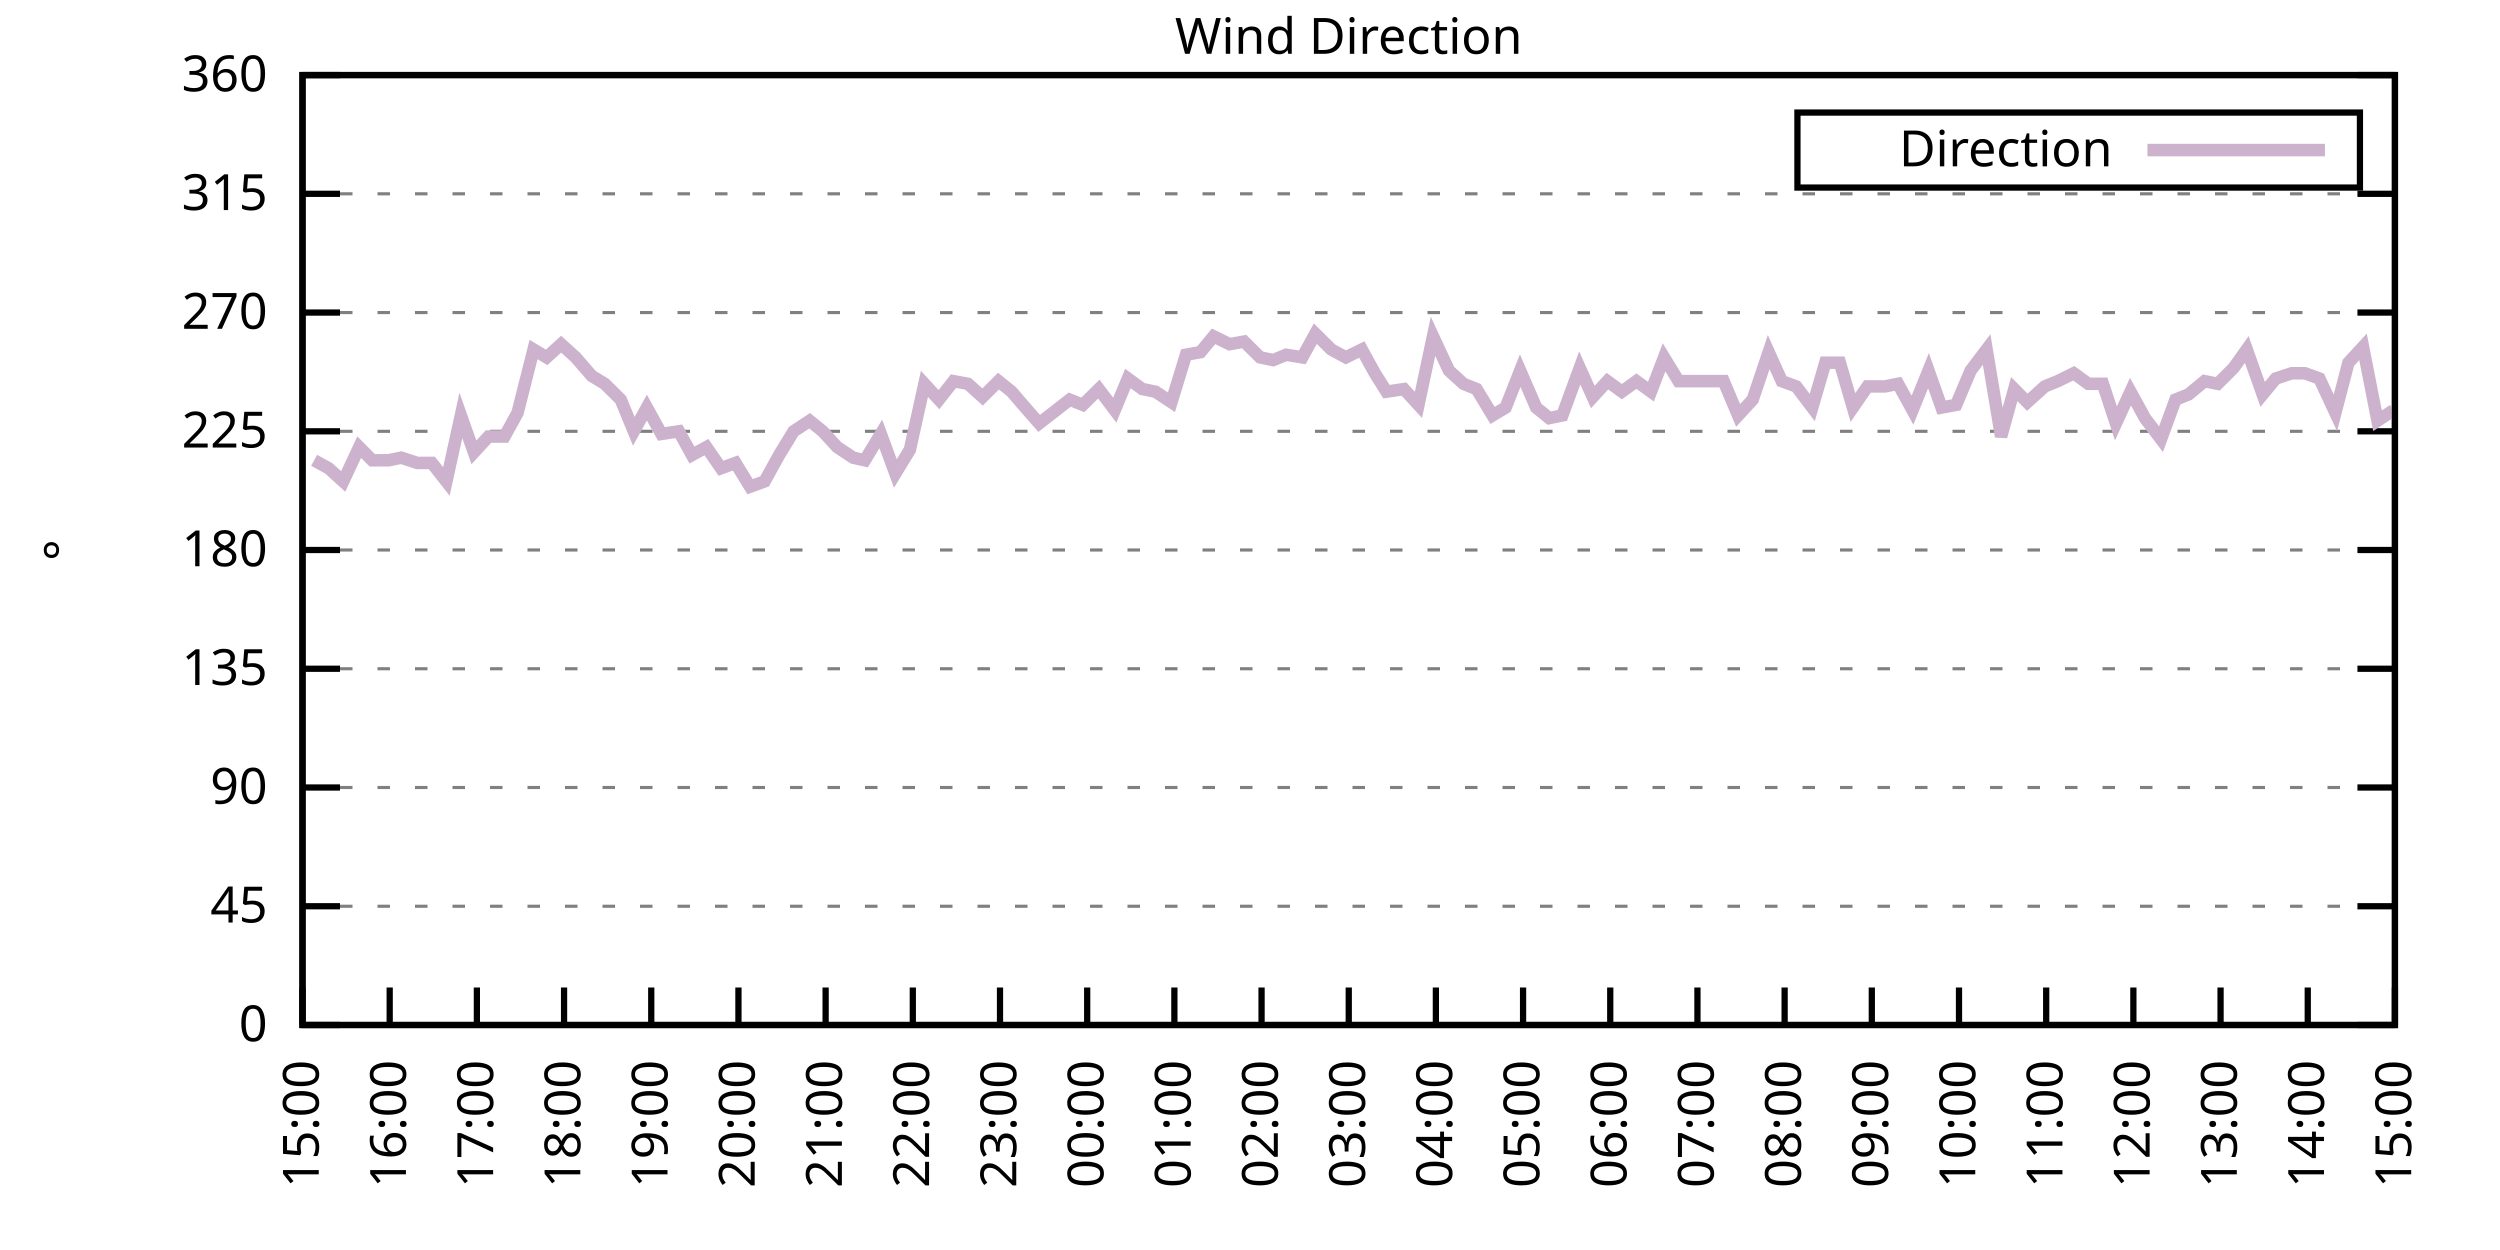
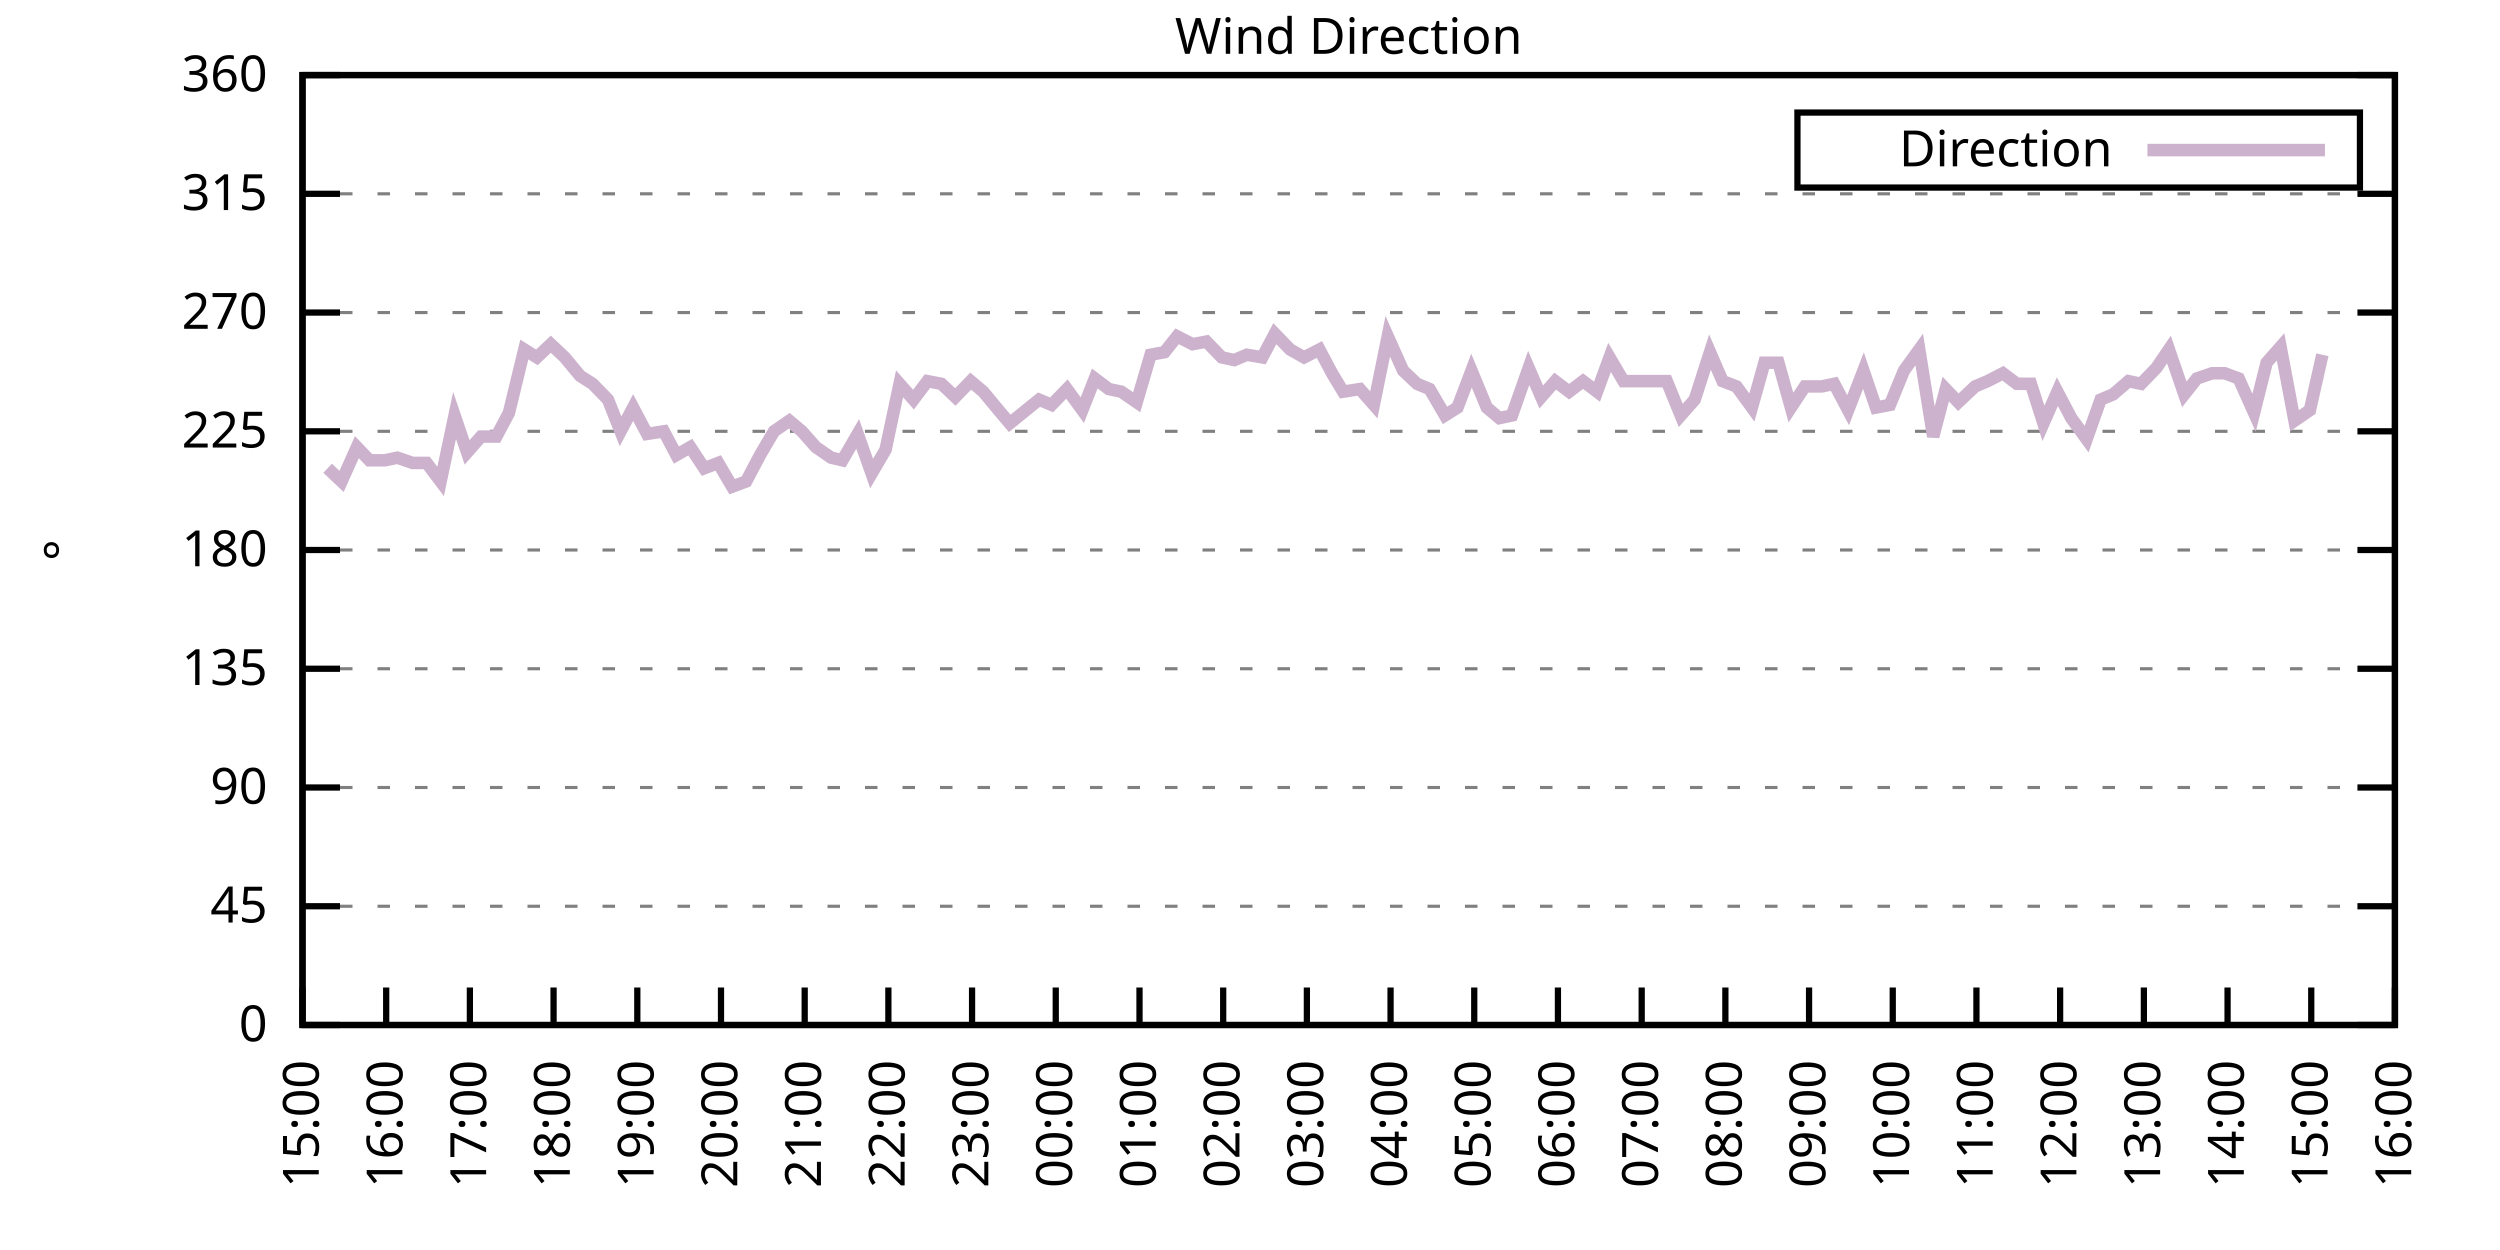
<svg xmlns="http://www.w3.org/2000/svg" xmlns:xlink="http://www.w3.org/1999/xlink" width="400" height="200" viewBox="0 0 400 200">
  <g id="gnuplot_canvas">
    <rect x="0" y="0" width="400" height="200" fill="none" />
    <defs>
      <circle id="gpDot" r="0.5" stroke-width="0.5" stroke="currentColor" />
      <path id="gpPt0" stroke-width="0.333" stroke="currentColor" d="M-1,0 h2 M0,-1 v2" />
      <path id="gpPt1" stroke-width="0.333" stroke="currentColor" d="M-1,-1 L1,1 M1,-1 L-1,1" />
      <path id="gpPt2" stroke-width="0.333" stroke="currentColor" d="M-1,0 L1,0 M0,-1 L0,1 M-1,-1 L1,1 M-1,1 L1,-1" />
      <rect id="gpPt3" stroke-width="0.333" stroke="currentColor" x="-1" y="-1" width="2" height="2" />
      <rect id="gpPt4" stroke-width="0.333" stroke="currentColor" fill="currentColor" x="-1" y="-1" width="2" height="2" />
      <circle id="gpPt5" stroke-width="0.333" stroke="currentColor" cx="0" cy="0" r="1" />
      <use xlink:href="#gpPt5" id="gpPt6" fill="currentColor" stroke="none" />
      <path id="gpPt7" stroke-width="0.333" stroke="currentColor" d="M0,-1.33 L-1.33,0.67 L1.33,0.67 z" />
      <use xlink:href="#gpPt7" id="gpPt8" fill="currentColor" stroke="none" />
      <use xlink:href="#gpPt7" id="gpPt9" stroke="currentColor" transform="rotate(180)" />
      <use xlink:href="#gpPt9" id="gpPt10" fill="currentColor" stroke="none" />
      <use xlink:href="#gpPt3" id="gpPt11" stroke="currentColor" transform="rotate(45)" />
      <use xlink:href="#gpPt11" id="gpPt12" fill="currentColor" stroke="none" />
      <path id="gpPt13" stroke-width="0.333" stroke="currentColor" d="M0,1.330 L1.265,0.411 L0.782,-1.067 L-0.782,-1.076 L-1.265,0.411 z" />
      <use xlink:href="#gpPt13" id="gpPt14" fill="currentColor" stroke="none" />
      <filter id="textbox" filterUnits="objectBoundingBox" x="0" y="0" height="1" width="1">
        <feFlood flood-color="white" flood-opacity="1" result="bgnd" />
        <feComposite in="SourceGraphic" in2="bgnd" operator="atop" />
      </filter>
      <filter id="greybox" filterUnits="objectBoundingBox" x="0" y="0" height="1" width="1">
        <feFlood flood-color="lightgrey" flood-opacity="1" result="grey" />
        <feComposite in="SourceGraphic" in2="grey" operator="atop" />
      </filter>
    </defs>
    <g fill="none" color="white" stroke="currentColor" stroke-width="1.00" stroke-linecap="butt" stroke-linejoin="miter">
</g>
    <g fill="none" color="black" stroke="currentColor" stroke-width="1.00" stroke-linecap="butt" stroke-linejoin="miter">
      <g stroke="none" shape-rendering="crispEdges">
        <polygon fill="rgb(255, 255, 255)" points="48.40,164.00 383.18,164.00 383.18,12.02 48.40,12.02 " />
      </g>
    </g>
    <g fill="none" color="black" stroke="currentColor" stroke-width="1.00" stroke-linecap="butt" stroke-linejoin="miter">
</g>
    <g fill="none" color="black" stroke="black" stroke-width="0.50" stroke-linecap="butt" stroke-linejoin="miter">
</g>
    <g fill="none" color="gray" stroke="currentColor" stroke-width="0.50" stroke-linecap="butt" stroke-linejoin="miter">
      <path stroke="gray" stroke-dasharray="2,4" class="gridline" d="M48.40,164.00 L383.19,164.00  " />
    </g>
    <g fill="none" color="gray" stroke="gray" stroke-width="1.00" stroke-linecap="butt" stroke-linejoin="miter">
</g>
    <g fill="none" color="black" stroke="currentColor" stroke-width="1.00" stroke-linecap="butt" stroke-linejoin="miter">
      <path stroke="black" d="M48.40,164.00 L54.40,164.00 M383.19,164.00 L377.19,164.00  " />
      <g transform="translate(42.80,166.60)" stroke="none" fill="black" font-family="Sans" font-size="8.00" text-anchor="end">
        <text>
          <tspan font-family="Sans"> 0</tspan>
        </text>
      </g>
    </g>
    <g fill="none" color="black" stroke="currentColor" stroke-width="1.00" stroke-linecap="butt" stroke-linejoin="miter">
</g>
    <g fill="none" color="black" stroke="black" stroke-width="0.50" stroke-linecap="butt" stroke-linejoin="miter">
</g>
    <g fill="none" color="gray" stroke="currentColor" stroke-width="0.50" stroke-linecap="butt" stroke-linejoin="miter">
      <path stroke="gray" stroke-dasharray="2,4" class="gridline" d="M48.40,145.00 L383.19,145.00  " />
    </g>
    <g fill="none" color="gray" stroke="gray" stroke-width="1.00" stroke-linecap="butt" stroke-linejoin="miter">
</g>
    <g fill="none" color="black" stroke="currentColor" stroke-width="1.00" stroke-linecap="butt" stroke-linejoin="miter">
      <path stroke="black" d="M48.40,145.00 L54.40,145.00 M383.19,145.00 L377.19,145.00  " />
      <g transform="translate(42.80,147.60)" stroke="none" fill="black" font-family="Sans" font-size="8.00" text-anchor="end">
        <text>
          <tspan font-family="Sans"> 45</tspan>
        </text>
      </g>
    </g>
    <g fill="none" color="black" stroke="currentColor" stroke-width="1.00" stroke-linecap="butt" stroke-linejoin="miter">
</g>
    <g fill="none" color="black" stroke="black" stroke-width="0.50" stroke-linecap="butt" stroke-linejoin="miter">
</g>
    <g fill="none" color="gray" stroke="currentColor" stroke-width="0.50" stroke-linecap="butt" stroke-linejoin="miter">
      <path stroke="gray" stroke-dasharray="2,4" class="gridline" d="M48.40,126.00 L383.19,126.00  " />
    </g>
    <g fill="none" color="gray" stroke="gray" stroke-width="1.00" stroke-linecap="butt" stroke-linejoin="miter">
</g>
    <g fill="none" color="black" stroke="currentColor" stroke-width="1.00" stroke-linecap="butt" stroke-linejoin="miter">
      <path stroke="black" d="M48.40,126.00 L54.40,126.00 M383.19,126.00 L377.19,126.00  " />
      <g transform="translate(42.80,128.60)" stroke="none" fill="black" font-family="Sans" font-size="8.00" text-anchor="end">
        <text>
          <tspan font-family="Sans"> 90</tspan>
        </text>
      </g>
    </g>
    <g fill="none" color="black" stroke="currentColor" stroke-width="1.00" stroke-linecap="butt" stroke-linejoin="miter">
</g>
    <g fill="none" color="black" stroke="black" stroke-width="0.50" stroke-linecap="butt" stroke-linejoin="miter">
</g>
    <g fill="none" color="gray" stroke="currentColor" stroke-width="0.50" stroke-linecap="butt" stroke-linejoin="miter">
      <path stroke="gray" stroke-dasharray="2,4" class="gridline" d="M48.40,107.00 L383.19,107.00  " />
    </g>
    <g fill="none" color="gray" stroke="gray" stroke-width="1.00" stroke-linecap="butt" stroke-linejoin="miter">
</g>
    <g fill="none" color="black" stroke="currentColor" stroke-width="1.00" stroke-linecap="butt" stroke-linejoin="miter">
      <path stroke="black" d="M48.40,107.00 L54.40,107.00 M383.19,107.00 L377.19,107.00  " />
      <g transform="translate(42.80,109.60)" stroke="none" fill="black" font-family="Sans" font-size="8.00" text-anchor="end">
        <text>
          <tspan font-family="Sans"> 135</tspan>
        </text>
      </g>
    </g>
    <g fill="none" color="black" stroke="currentColor" stroke-width="1.00" stroke-linecap="butt" stroke-linejoin="miter">
</g>
    <g fill="none" color="black" stroke="black" stroke-width="0.50" stroke-linecap="butt" stroke-linejoin="miter">
</g>
    <g fill="none" color="gray" stroke="currentColor" stroke-width="0.50" stroke-linecap="butt" stroke-linejoin="miter">
      <path stroke="gray" stroke-dasharray="2,4" class="gridline" d="M48.40,88.00 L383.19,88.00  " />
    </g>
    <g fill="none" color="gray" stroke="gray" stroke-width="1.00" stroke-linecap="butt" stroke-linejoin="miter">
</g>
    <g fill="none" color="black" stroke="currentColor" stroke-width="1.00" stroke-linecap="butt" stroke-linejoin="miter">
      <path stroke="black" d="M48.40,88.00 L54.40,88.00 M383.19,88.00 L377.19,88.00  " />
      <g transform="translate(42.80,90.60)" stroke="none" fill="black" font-family="Sans" font-size="8.00" text-anchor="end">
        <text>
          <tspan font-family="Sans"> 180</tspan>
        </text>
      </g>
    </g>
    <g fill="none" color="black" stroke="currentColor" stroke-width="1.00" stroke-linecap="butt" stroke-linejoin="miter">
</g>
    <g fill="none" color="black" stroke="black" stroke-width="0.50" stroke-linecap="butt" stroke-linejoin="miter">
</g>
    <g fill="none" color="gray" stroke="currentColor" stroke-width="0.50" stroke-linecap="butt" stroke-linejoin="miter">
      <path stroke="gray" stroke-dasharray="2,4" class="gridline" d="M48.40,69.01 L383.19,69.01  " />
    </g>
    <g fill="none" color="gray" stroke="gray" stroke-width="1.00" stroke-linecap="butt" stroke-linejoin="miter">
</g>
    <g fill="none" color="black" stroke="currentColor" stroke-width="1.00" stroke-linecap="butt" stroke-linejoin="miter">
      <path stroke="black" d="M48.40,69.01 L54.40,69.01 M383.19,69.01 L377.19,69.01  " />
      <g transform="translate(42.80,71.61)" stroke="none" fill="black" font-family="Sans" font-size="8.00" text-anchor="end">
        <text>
          <tspan font-family="Sans"> 225</tspan>
        </text>
      </g>
    </g>
    <g fill="none" color="black" stroke="currentColor" stroke-width="1.00" stroke-linecap="butt" stroke-linejoin="miter">
</g>
    <g fill="none" color="black" stroke="black" stroke-width="0.50" stroke-linecap="butt" stroke-linejoin="miter">
</g>
    <g fill="none" color="gray" stroke="currentColor" stroke-width="0.50" stroke-linecap="butt" stroke-linejoin="miter">
      <path stroke="gray" stroke-dasharray="2,4" class="gridline" d="M48.40,50.01 L383.19,50.01  " />
    </g>
    <g fill="none" color="gray" stroke="gray" stroke-width="1.00" stroke-linecap="butt" stroke-linejoin="miter">
</g>
    <g fill="none" color="black" stroke="currentColor" stroke-width="1.00" stroke-linecap="butt" stroke-linejoin="miter">
      <path stroke="black" d="M48.40,50.01 L54.40,50.01 M383.19,50.01 L377.19,50.01  " />
      <g transform="translate(42.80,52.61)" stroke="none" fill="black" font-family="Sans" font-size="8.00" text-anchor="end">
        <text>
          <tspan font-family="Sans"> 270</tspan>
        </text>
      </g>
    </g>
    <g fill="none" color="black" stroke="currentColor" stroke-width="1.00" stroke-linecap="butt" stroke-linejoin="miter">
</g>
    <g fill="none" color="black" stroke="black" stroke-width="0.50" stroke-linecap="butt" stroke-linejoin="miter">
</g>
    <g fill="none" color="gray" stroke="currentColor" stroke-width="0.50" stroke-linecap="butt" stroke-linejoin="miter">
      <path stroke="gray" stroke-dasharray="2,4" class="gridline" d="M48.40,31.01 L383.19,31.01  " />
    </g>
    <g fill="none" color="gray" stroke="gray" stroke-width="1.00" stroke-linecap="butt" stroke-linejoin="miter">
</g>
    <g fill="none" color="black" stroke="currentColor" stroke-width="1.00" stroke-linecap="butt" stroke-linejoin="miter">
      <path stroke="black" d="M48.40,31.01 L54.40,31.01 M383.19,31.01 L377.19,31.01  " />
      <g transform="translate(42.80,33.61)" stroke="none" fill="black" font-family="Sans" font-size="8.00" text-anchor="end">
        <text>
          <tspan font-family="Sans"> 315</tspan>
        </text>
      </g>
    </g>
    <g fill="none" color="black" stroke="currentColor" stroke-width="1.00" stroke-linecap="butt" stroke-linejoin="miter">
</g>
    <g fill="none" color="black" stroke="black" stroke-width="0.50" stroke-linecap="butt" stroke-linejoin="miter">
</g>
    <g fill="none" color="gray" stroke="currentColor" stroke-width="0.50" stroke-linecap="butt" stroke-linejoin="miter">
      <path stroke="gray" stroke-dasharray="2,4" class="gridline" d="M48.40,12.01 L383.19,12.01  " />
    </g>
    <g fill="none" color="gray" stroke="gray" stroke-width="1.00" stroke-linecap="butt" stroke-linejoin="miter">
</g>
    <g fill="none" color="black" stroke="currentColor" stroke-width="1.00" stroke-linecap="butt" stroke-linejoin="miter">
      <path stroke="black" d="M48.40,12.01 L54.40,12.01 M383.19,12.01 L377.19,12.01  " />
      <g transform="translate(42.80,14.61)" stroke="none" fill="black" font-family="Sans" font-size="8.00" text-anchor="end">
        <text>
          <tspan font-family="Sans"> 360</tspan>
        </text>
      </g>
    </g>
    <g fill="none" color="black" stroke="currentColor" stroke-width="1.00" stroke-linecap="butt" stroke-linejoin="miter">
      <path stroke="black" d="M48.40,164.00 L48.40,158.00  " />
      <g transform="translate(51.00,169.60) rotate(270.00)" stroke="none" fill="black" font-family="Sans" font-size="8.00" text-anchor="end">
        <text>
          <tspan font-family="Sans">15:00</tspan>
        </text>
      </g>
    </g>
    <g fill="none" color="black" stroke="currentColor" stroke-width="1.00" stroke-linecap="butt" stroke-linejoin="miter">
-       <path stroke="black" d="M62.35,164.00 L62.35,158.00  " />
-       <g transform="translate(64.95,169.60) rotate(270.00)" stroke="none" fill="black" font-family="Sans" font-size="8.00" text-anchor="end">
+       <path stroke="black" d="M61.79,164.00 L61.79,158.00  " />
+       <g transform="translate(64.39,169.60) rotate(270.00)" stroke="none" fill="black" font-family="Sans" font-size="8.00" text-anchor="end">
        <text>
          <tspan font-family="Sans">16:00</tspan>
        </text>
      </g>
    </g>
    <g fill="none" color="black" stroke="currentColor" stroke-width="1.00" stroke-linecap="butt" stroke-linejoin="miter">
-       <path stroke="black" d="M76.30,164.00 L76.30,158.00  " />
-       <g transform="translate(78.90,169.60) rotate(270.00)" stroke="none" fill="black" font-family="Sans" font-size="8.00" text-anchor="end">
+       <path stroke="black" d="M75.18,164.00 L75.18,158.00  " />
+       <g transform="translate(77.78,169.60) rotate(270.00)" stroke="none" fill="black" font-family="Sans" font-size="8.00" text-anchor="end">
        <text>
          <tspan font-family="Sans">17:00</tspan>
        </text>
      </g>
    </g>
    <g fill="none" color="black" stroke="currentColor" stroke-width="1.00" stroke-linecap="butt" stroke-linejoin="miter">
-       <path stroke="black" d="M90.25,164.00 L90.25,158.00  " />
-       <g transform="translate(92.85,169.60) rotate(270.00)" stroke="none" fill="black" font-family="Sans" font-size="8.00" text-anchor="end">
+       <path stroke="black" d="M88.57,164.00 L88.57,158.00  " />
+       <g transform="translate(91.17,169.60) rotate(270.00)" stroke="none" fill="black" font-family="Sans" font-size="8.00" text-anchor="end">
        <text>
          <tspan font-family="Sans">18:00</tspan>
        </text>
      </g>
    </g>
    <g fill="none" color="black" stroke="currentColor" stroke-width="1.00" stroke-linecap="butt" stroke-linejoin="miter">
-       <path stroke="black" d="M104.20,164.00 L104.20,158.00  " />
-       <g transform="translate(106.80,169.60) rotate(270.00)" stroke="none" fill="black" font-family="Sans" font-size="8.00" text-anchor="end">
+       <path stroke="black" d="M101.97,164.00 L101.97,158.00  " />
+       <g transform="translate(104.57,169.60) rotate(270.00)" stroke="none" fill="black" font-family="Sans" font-size="8.00" text-anchor="end">
        <text>
          <tspan font-family="Sans">19:00</tspan>
        </text>
      </g>
    </g>
    <g fill="none" color="black" stroke="currentColor" stroke-width="1.00" stroke-linecap="butt" stroke-linejoin="miter">
-       <path stroke="black" d="M118.15,164.00 L118.15,158.00  " />
-       <g transform="translate(120.75,169.60) rotate(270.00)" stroke="none" fill="black" font-family="Sans" font-size="8.00" text-anchor="end">
+       <path stroke="black" d="M115.36,164.00 L115.36,158.00  " />
+       <g transform="translate(117.96,169.60) rotate(270.00)" stroke="none" fill="black" font-family="Sans" font-size="8.00" text-anchor="end">
        <text>
          <tspan font-family="Sans">20:00</tspan>
        </text>
      </g>
    </g>
    <g fill="none" color="black" stroke="currentColor" stroke-width="1.00" stroke-linecap="butt" stroke-linejoin="miter">
-       <path stroke="black" d="M132.10,164.00 L132.10,158.00  " />
-       <g transform="translate(134.70,169.60) rotate(270.00)" stroke="none" fill="black" font-family="Sans" font-size="8.00" text-anchor="end">
+       <path stroke="black" d="M128.75,164.00 L128.75,158.00  " />
+       <g transform="translate(131.35,169.60) rotate(270.00)" stroke="none" fill="black" font-family="Sans" font-size="8.00" text-anchor="end">
        <text>
          <tspan font-family="Sans">21:00</tspan>
        </text>
      </g>
    </g>
    <g fill="none" color="black" stroke="currentColor" stroke-width="1.00" stroke-linecap="butt" stroke-linejoin="miter">
-       <path stroke="black" d="M146.05,164.00 L146.05,158.00  " />
-       <g transform="translate(148.65,169.60) rotate(270.00)" stroke="none" fill="black" font-family="Sans" font-size="8.00" text-anchor="end">
+       <path stroke="black" d="M142.14,164.00 L142.14,158.00  " />
+       <g transform="translate(144.74,169.60) rotate(270.00)" stroke="none" fill="black" font-family="Sans" font-size="8.00" text-anchor="end">
        <text>
          <tspan font-family="Sans">22:00</tspan>
        </text>
      </g>
    </g>
    <g fill="none" color="black" stroke="currentColor" stroke-width="1.00" stroke-linecap="butt" stroke-linejoin="miter">
-       <path stroke="black" d="M160.00,164.00 L160.00,158.00  " />
-       <g transform="translate(162.60,169.60) rotate(270.00)" stroke="none" fill="black" font-family="Sans" font-size="8.00" text-anchor="end">
+       <path stroke="black" d="M155.53,164.00 L155.53,158.00  " />
+       <g transform="translate(158.13,169.60) rotate(270.00)" stroke="none" fill="black" font-family="Sans" font-size="8.00" text-anchor="end">
        <text>
          <tspan font-family="Sans">23:00</tspan>
        </text>
      </g>
    </g>
    <g fill="none" color="black" stroke="currentColor" stroke-width="1.00" stroke-linecap="butt" stroke-linejoin="miter">
-       <path stroke="black" d="M173.95,164.00 L173.95,158.00  " />
-       <g transform="translate(176.55,169.60) rotate(270.00)" stroke="none" fill="black" font-family="Sans" font-size="8.00" text-anchor="end">
+       <path stroke="black" d="M168.92,164.00 L168.92,158.00  " />
+       <g transform="translate(171.52,169.60) rotate(270.00)" stroke="none" fill="black" font-family="Sans" font-size="8.00" text-anchor="end">
        <text>
          <tspan font-family="Sans">00:00</tspan>
        </text>
      </g>
    </g>
    <g fill="none" color="black" stroke="currentColor" stroke-width="1.00" stroke-linecap="butt" stroke-linejoin="miter">
-       <path stroke="black" d="M187.90,164.00 L187.90,158.00  " />
-       <g transform="translate(190.50,169.60) rotate(270.00)" stroke="none" fill="black" font-family="Sans" font-size="8.00" text-anchor="end">
+       <path stroke="black" d="M182.32,164.00 L182.32,158.00  " />
+       <g transform="translate(184.92,169.60) rotate(270.00)" stroke="none" fill="black" font-family="Sans" font-size="8.00" text-anchor="end">
        <text>
          <tspan font-family="Sans">01:00</tspan>
        </text>
      </g>
    </g>
    <g fill="none" color="black" stroke="currentColor" stroke-width="1.00" stroke-linecap="butt" stroke-linejoin="miter">
-       <path stroke="black" d="M201.85,164.00 L201.85,158.00  " />
-       <g transform="translate(204.45,169.60) rotate(270.00)" stroke="none" fill="black" font-family="Sans" font-size="8.00" text-anchor="end">
+       <path stroke="black" d="M195.71,164.00 L195.71,158.00  " />
+       <g transform="translate(198.31,169.60) rotate(270.00)" stroke="none" fill="black" font-family="Sans" font-size="8.00" text-anchor="end">
        <text>
          <tspan font-family="Sans">02:00</tspan>
        </text>
      </g>
    </g>
    <g fill="none" color="black" stroke="currentColor" stroke-width="1.00" stroke-linecap="butt" stroke-linejoin="miter">
-       <path stroke="black" d="M215.80,164.00 L215.80,158.00  " />
-       <g transform="translate(218.40,169.60) rotate(270.00)" stroke="none" fill="black" font-family="Sans" font-size="8.00" text-anchor="end">
+       <path stroke="black" d="M209.10,164.00 L209.10,158.00  " />
+       <g transform="translate(211.70,169.60) rotate(270.00)" stroke="none" fill="black" font-family="Sans" font-size="8.00" text-anchor="end">
        <text>
          <tspan font-family="Sans">03:00</tspan>
        </text>
      </g>
    </g>
    <g fill="none" color="black" stroke="currentColor" stroke-width="1.00" stroke-linecap="butt" stroke-linejoin="miter">
-       <path stroke="black" d="M229.74,164.00 L229.74,158.00  " />
-       <g transform="translate(232.34,169.60) rotate(270.00)" stroke="none" fill="black" font-family="Sans" font-size="8.00" text-anchor="end">
+       <path stroke="black" d="M222.49,164.00 L222.49,158.00  " />
+       <g transform="translate(225.09,169.60) rotate(270.00)" stroke="none" fill="black" font-family="Sans" font-size="8.00" text-anchor="end">
        <text>
          <tspan font-family="Sans">04:00</tspan>
        </text>
      </g>
    </g>
    <g fill="none" color="black" stroke="currentColor" stroke-width="1.00" stroke-linecap="butt" stroke-linejoin="miter">
-       <path stroke="black" d="M243.69,164.00 L243.69,158.00  " />
-       <g transform="translate(246.29,169.60) rotate(270.00)" stroke="none" fill="black" font-family="Sans" font-size="8.00" text-anchor="end">
+       <path stroke="black" d="M235.88,164.00 L235.88,158.00  " />
+       <g transform="translate(238.48,169.60) rotate(270.00)" stroke="none" fill="black" font-family="Sans" font-size="8.00" text-anchor="end">
        <text>
          <tspan font-family="Sans">05:00</tspan>
        </text>
      </g>
    </g>
    <g fill="none" color="black" stroke="currentColor" stroke-width="1.00" stroke-linecap="butt" stroke-linejoin="miter">
-       <path stroke="black" d="M257.64,164.00 L257.64,158.00  " />
-       <g transform="translate(260.24,169.60) rotate(270.00)" stroke="none" fill="black" font-family="Sans" font-size="8.00" text-anchor="end">
+       <path stroke="black" d="M249.27,164.00 L249.27,158.00  " />
+       <g transform="translate(251.87,169.60) rotate(270.00)" stroke="none" fill="black" font-family="Sans" font-size="8.00" text-anchor="end">
        <text>
          <tspan font-family="Sans">06:00</tspan>
        </text>
      </g>
    </g>
    <g fill="none" color="black" stroke="currentColor" stroke-width="1.00" stroke-linecap="butt" stroke-linejoin="miter">
-       <path stroke="black" d="M271.59,164.00 L271.59,158.00  " />
-       <g transform="translate(274.19,169.60) rotate(270.00)" stroke="none" fill="black" font-family="Sans" font-size="8.00" text-anchor="end">
+       <path stroke="black" d="M262.67,164.00 L262.67,158.00  " />
+       <g transform="translate(265.27,169.60) rotate(270.00)" stroke="none" fill="black" font-family="Sans" font-size="8.00" text-anchor="end">
        <text>
          <tspan font-family="Sans">07:00</tspan>
        </text>
      </g>
    </g>
    <g fill="none" color="black" stroke="currentColor" stroke-width="1.00" stroke-linecap="butt" stroke-linejoin="miter">
-       <path stroke="black" d="M285.54,164.00 L285.54,158.00  " />
-       <g transform="translate(288.14,169.60) rotate(270.00)" stroke="none" fill="black" font-family="Sans" font-size="8.00" text-anchor="end">
+       <path stroke="black" d="M276.06,164.00 L276.06,158.00  " />
+       <g transform="translate(278.66,169.60) rotate(270.00)" stroke="none" fill="black" font-family="Sans" font-size="8.00" text-anchor="end">
        <text>
          <tspan font-family="Sans">08:00</tspan>
        </text>
      </g>
    </g>
    <g fill="none" color="black" stroke="currentColor" stroke-width="1.00" stroke-linecap="butt" stroke-linejoin="miter">
-       <path stroke="black" d="M299.49,164.00 L299.49,158.00  " />
-       <g transform="translate(302.09,169.60) rotate(270.00)" stroke="none" fill="black" font-family="Sans" font-size="8.00" text-anchor="end">
+       <path stroke="black" d="M289.45,164.00 L289.45,158.00  " />
+       <g transform="translate(292.05,169.60) rotate(270.00)" stroke="none" fill="black" font-family="Sans" font-size="8.00" text-anchor="end">
        <text>
          <tspan font-family="Sans">09:00</tspan>
        </text>
      </g>
    </g>
    <g fill="none" color="black" stroke="currentColor" stroke-width="1.00" stroke-linecap="butt" stroke-linejoin="miter">
-       <path stroke="black" d="M313.44,164.00 L313.44,158.00  " />
-       <g transform="translate(316.04,169.60) rotate(270.00)" stroke="none" fill="black" font-family="Sans" font-size="8.00" text-anchor="end">
+       <path stroke="black" d="M302.84,164.00 L302.84,158.00  " />
+       <g transform="translate(305.44,169.60) rotate(270.00)" stroke="none" fill="black" font-family="Sans" font-size="8.00" text-anchor="end">
        <text>
          <tspan font-family="Sans">10:00</tspan>
        </text>
      </g>
    </g>
    <g fill="none" color="black" stroke="currentColor" stroke-width="1.00" stroke-linecap="butt" stroke-linejoin="miter">
-       <path stroke="black" d="M327.39,164.00 L327.39,158.00  " />
-       <g transform="translate(329.99,169.60) rotate(270.00)" stroke="none" fill="black" font-family="Sans" font-size="8.00" text-anchor="end">
+       <path stroke="black" d="M316.23,164.00 L316.23,158.00  " />
+       <g transform="translate(318.83,169.60) rotate(270.00)" stroke="none" fill="black" font-family="Sans" font-size="8.00" text-anchor="end">
        <text>
          <tspan font-family="Sans">11:00</tspan>
        </text>
      </g>
    </g>
    <g fill="none" color="black" stroke="currentColor" stroke-width="1.00" stroke-linecap="butt" stroke-linejoin="miter">
-       <path stroke="black" d="M341.34,164.00 L341.34,158.00  " />
-       <g transform="translate(343.94,169.60) rotate(270.00)" stroke="none" fill="black" font-family="Sans" font-size="8.00" text-anchor="end">
+       <path stroke="black" d="M329.62,164.00 L329.62,158.00  " />
+       <g transform="translate(332.22,169.60) rotate(270.00)" stroke="none" fill="black" font-family="Sans" font-size="8.00" text-anchor="end">
        <text>
          <tspan font-family="Sans">12:00</tspan>
        </text>
      </g>
    </g>
    <g fill="none" color="black" stroke="currentColor" stroke-width="1.00" stroke-linecap="butt" stroke-linejoin="miter">
-       <path stroke="black" d="M355.29,164.00 L355.29,158.00  " />
-       <g transform="translate(357.89,169.60) rotate(270.00)" stroke="none" fill="black" font-family="Sans" font-size="8.00" text-anchor="end">
+       <path stroke="black" d="M343.02,164.00 L343.02,158.00  " />
+       <g transform="translate(345.62,169.60) rotate(270.00)" stroke="none" fill="black" font-family="Sans" font-size="8.00" text-anchor="end">
        <text>
          <tspan font-family="Sans">13:00</tspan>
        </text>
      </g>
    </g>
    <g fill="none" color="black" stroke="currentColor" stroke-width="1.00" stroke-linecap="butt" stroke-linejoin="miter">
-       <path stroke="black" d="M369.24,164.00 L369.24,158.00  " />
-       <g transform="translate(371.84,169.60) rotate(270.00)" stroke="none" fill="black" font-family="Sans" font-size="8.00" text-anchor="end">
+       <path stroke="black" d="M356.41,164.00 L356.41,158.00  " />
+       <g transform="translate(359.01,169.60) rotate(270.00)" stroke="none" fill="black" font-family="Sans" font-size="8.00" text-anchor="end">
        <text>
          <tspan font-family="Sans">14:00</tspan>
+         </text>
+       </g>
+     </g>
+     <g fill="none" color="black" stroke="currentColor" stroke-width="1.00" stroke-linecap="butt" stroke-linejoin="miter">
+       <path stroke="black" d="M369.80,164.00 L369.80,158.00  " />
+       <g transform="translate(372.40,169.60) rotate(270.00)" stroke="none" fill="black" font-family="Sans" font-size="8.00" text-anchor="end">
+         <text>
+           <tspan font-family="Sans">15:00</tspan>
        </text>
      </g>
    </g>
    <g fill="none" color="black" stroke="currentColor" stroke-width="1.00" stroke-linecap="butt" stroke-linejoin="miter">
      <path stroke="black" d="M383.19,164.00 L383.19,158.00  " />
      <g transform="translate(385.79,169.60) rotate(270.00)" stroke="none" fill="black" font-family="Sans" font-size="8.00" text-anchor="end">
        <text>
-           <tspan font-family="Sans">15:00</tspan>
+           <tspan font-family="Sans">16:00</tspan>
        </text>
      </g>
    </g>
    <g fill="none" color="black" stroke="currentColor" stroke-width="1.00" stroke-linecap="butt" stroke-linejoin="miter">
</g>
    <g fill="none" color="black" stroke="currentColor" stroke-width="1.00" stroke-linecap="butt" stroke-linejoin="miter">
      <path stroke="black" d="M48.40,12.01 L48.40,164.00 L383.19,164.00 L383.19,12.01 L48.40,12.01 Z  " />
    </g>
    <g fill="none" color="black" stroke="currentColor" stroke-width="1.00" stroke-linecap="butt" stroke-linejoin="miter">
</g>
    <g fill="none" color="black" stroke="currentColor" stroke-width="1.00" stroke-linecap="butt" stroke-linejoin="miter">
      <path stroke="black" d="M287.59,30.01 L287.59,18.01 L377.59,18.01 L377.59,30.01 L287.59,30.01 Z  " />
    </g>
    <g id="Wind_direction_plot_1">
      <g fill="none" color="white" stroke="black" stroke-width="2.00" stroke-linecap="butt" stroke-linejoin="miter">
</g>
      <g fill="none" color="black" stroke="currentColor" stroke-width="2.00" stroke-linecap="butt" stroke-linejoin="miter">
        <g transform="translate(337.99,26.61)" stroke="none" fill="black" font-family="Sans" font-size="8.00" text-anchor="end">
          <text>
            <tspan font-family="Sans">Direction</tspan>
          </text>
        </g>
      </g>
      <g fill="none" color="black" stroke="currentColor" stroke-width="2.00" stroke-linecap="butt" stroke-linejoin="miter">
-         <path stroke="rgb(204, 178, 204)" d="M343.59,24.01 L371.99,24.01 M50.26,73.65 L52.58,74.92 L54.91,77.03 L57.47,71.54 L59.56,73.65 L62.12,73.65   L64.21,73.23 L66.77,74.07 L69.09,74.07 L71.42,77.03 L73.74,66.47 L75.83,72.38 L78.16,69.85 L80.72,69.85   L82.81,66.05 L85.37,55.92 L87.46,57.18 L89.78,55.07 L92.11,57.18 L94.67,60.14 L96.76,61.41 L99.32,63.94   L101.41,69.01 L103.50,65.21 L105.83,69.43 L108.62,69.01 L110.71,72.81 L113.03,71.54 L115.36,74.92 L117.68,74.07   L120.01,77.87 L122.33,77.03 L124.66,72.81 L126.98,69.01 L129.54,67.32 L131.63,69.01 L133.96,71.54 L136.51,73.23   L138.37,73.65 L140.93,69.43 L143.26,75.76 L145.58,71.96 L147.91,61.41 L150.23,63.94 L152.56,60.98 L154.88,61.41   L157.21,63.52 L159.76,60.98 L161.86,62.67 L164.41,65.63 L166.27,67.74 L171.16,63.94 L173.25,64.78 L175.81,62.25   L178.36,65.63 L180.46,60.56 L182.78,62.25 L184.87,62.67 L187.43,64.36 L189.76,56.76 L192.08,56.34 L194.17,53.81   L196.73,55.07 L199.06,54.65 L201.61,57.18 L203.71,57.61 L205.80,56.76 L208.36,57.18 L210.45,53.39 L213.01,55.92   L215.33,57.18 L217.89,55.92 L219.98,59.72 L221.84,62.67 L224.63,62.25 L226.95,64.78 L229.28,53.81 L231.84,59.30   L234.16,61.41 L236.25,62.25 L238.81,66.47 L240.90,65.21 L243.23,59.30 L245.79,65.21 L247.88,66.90 L249.97,66.47   L252.76,58.87 L254.85,63.52 L257.18,60.98 L259.50,62.67 L261.83,60.98 L264.15,62.67 L266.25,57.18 L268.57,60.98   L270.90,60.98 L273.45,60.98 L275.78,60.98 L278.10,66.47 L280.43,63.94 L282.99,56.34 L285.08,60.98 L287.40,61.83   L289.96,65.21 L292.05,58.03 L294.38,58.03 L296.47,65.21 L298.80,61.83 L301.58,61.83 L303.68,61.41 L306.00,65.63   L308.56,59.30 L310.65,65.21 L312.98,64.78 L315.30,59.30 L317.86,55.92 L320.18,69.85 L322.28,62.25 L324.37,64.36   L327.16,61.83 L329.25,60.98 L331.81,59.72 L334.13,61.41 L336.46,61.41 L338.55,67.74 L340.88,62.67 L343.20,66.90   L345.76,70.27 L348.08,63.94 L350.18,63.10 L352.73,60.98 L354.83,61.41 L357.38,58.87 L359.48,55.92 L362.03,63.10   L364.13,60.56 L366.68,59.72 L368.78,59.72 L371.10,60.56 L373.66,66.05 L375.75,58.03 L378.08,55.50 L380.40,67.32   L382.96,65.63  " />
+         <path stroke="rgb(204, 178, 204)" d="M343.59,24.01 L371.99,24.01 M52.42,74.92 L54.65,77.03 L57.10,71.54 L59.11,73.65 L61.57,73.65 L63.58,73.23   L66.03,74.07 L68.26,74.07 L70.50,77.03 L72.73,66.47 L74.74,72.38 L76.97,69.85 L79.42,69.85 L81.43,66.05   L83.89,55.92 L85.90,57.18 L88.13,55.07 L90.36,57.18 L92.82,60.14 L94.82,61.41 L97.28,63.94 L99.29,69.01   L101.30,65.21 L103.53,69.43 L106.21,69.01 L108.22,72.81 L110.45,71.54 L112.68,74.92 L114.91,74.07 L117.14,77.87   L119.38,77.03 L121.61,72.81 L123.84,69.01 L126.29,67.32 L128.30,69.01 L130.54,71.54 L132.99,73.23 L134.78,73.65   L137.23,69.43 L139.46,75.76 L141.69,71.96 L143.93,61.41 L146.16,63.94 L148.39,60.98 L150.62,61.41 L152.85,63.52   L155.31,60.98 L157.32,62.67 L159.77,65.63 L161.56,67.74 L166.25,63.94 L168.25,64.78 L170.71,62.25 L173.17,65.63   L175.17,60.56 L177.41,62.25 L179.41,62.67 L181.87,64.36 L184.10,56.76 L186.33,56.34 L188.34,53.81 L190.80,55.07   L193.03,54.65 L195.48,57.18 L197.49,57.61 L199.50,56.76 L201.96,57.18 L203.97,53.39 L206.42,55.92 L208.65,57.18   L211.11,55.92 L213.12,59.72 L214.90,62.67 L217.58,62.25 L219.81,64.78 L222.04,53.81 L224.50,59.30 L226.73,61.41   L228.74,62.25 L231.20,66.47 L233.20,65.21 L235.44,59.30 L237.89,65.21 L239.90,66.90 L241.91,66.47 L244.59,58.87   L246.60,63.52 L248.83,60.98 L251.06,62.67 L253.29,60.98 L255.52,62.67 L257.53,57.18 L259.76,60.98 L262.00,60.98   L264.45,60.98 L266.68,60.98 L268.92,66.47 L271.15,63.94 L273.60,56.34 L275.61,60.98 L277.84,61.83 L280.30,65.21   L282.31,58.03 L284.54,58.03 L286.55,65.21 L288.78,61.83 L291.46,61.83 L293.47,61.41 L295.70,65.63 L298.15,59.30   L300.16,65.21 L302.39,64.78 L304.63,59.30 L307.08,55.92 L309.31,69.85 L311.32,62.25 L313.33,64.36 L316.01,61.83   L318.02,60.98 L320.47,59.72 L322.70,61.41 L324.94,61.41 L326.95,67.74 L329.18,62.67 L331.41,66.90 L333.86,70.27   L336.10,63.94 L338.10,63.10 L340.56,60.98 L342.57,61.41 L345.02,58.87 L347.03,55.92 L349.49,63.10 L351.50,60.56   L353.95,59.72 L355.96,59.72 L358.19,60.56 L360.65,66.05 L362.66,58.03 L364.89,55.50 L367.12,67.32 L369.58,65.63   L371.58,56.76  " />
      </g>
    </g>
    <g fill="none" color="black" stroke="currentColor" stroke-width="2.00" stroke-linecap="butt" stroke-linejoin="miter">
</g>
    <g fill="none" color="black" stroke="black" stroke-width="1.00" stroke-linecap="butt" stroke-linejoin="miter">
</g>
    <g fill="none" color="black" stroke="currentColor" stroke-width="1.00" stroke-linecap="butt" stroke-linejoin="miter">
      <path stroke="black" d="M48.40,12.01 L48.40,164.00 L383.19,164.00 L383.19,12.01 L48.40,12.01 Z  " />
      <g transform="translate(12.80,88.01) rotate(270.00)" stroke="none" fill="black" font-family="Sans" font-size="8.00" text-anchor="middle">
        <text>
          <tspan font-family="Sans">°</tspan>
        </text>
      </g>
    </g>
    <g fill="none" color="black" stroke="currentColor" stroke-width="1.00" stroke-linecap="butt" stroke-linejoin="miter">
</g>
    <g fill="none" color="black" stroke="currentColor" stroke-width="1.00" stroke-linecap="butt" stroke-linejoin="miter">
      <g transform="translate(215.79,8.61)" stroke="none" fill="black" font-family="Sans" font-size="8.00" text-anchor="middle">
        <text>
          <tspan font-family="Sans">Wind Direction</tspan>
        </text>
      </g>
    </g>
    <g fill="none" color="black" stroke="currentColor" stroke-width="1.00" stroke-linecap="butt" stroke-linejoin="miter">
</g>
  </g>
</svg>
